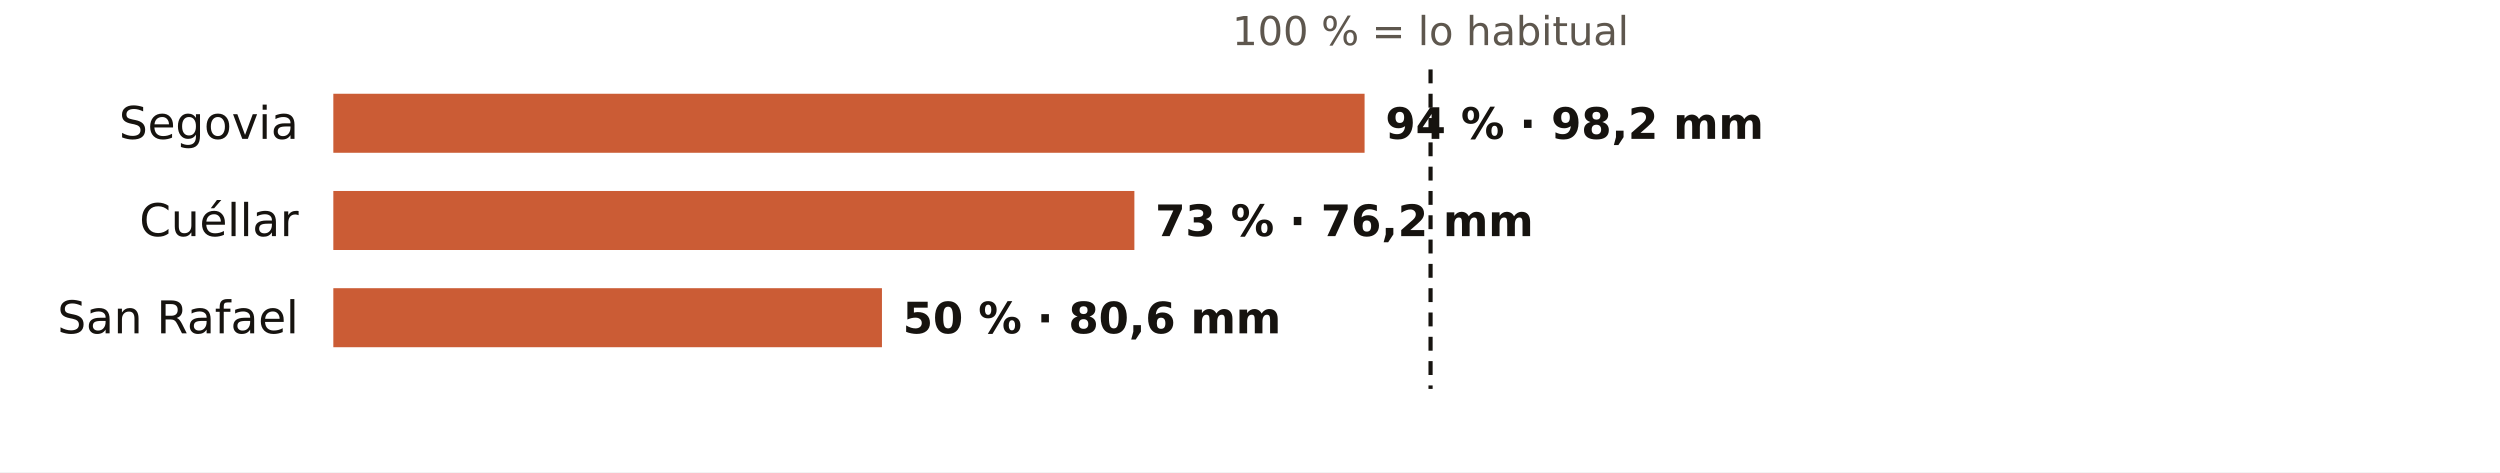
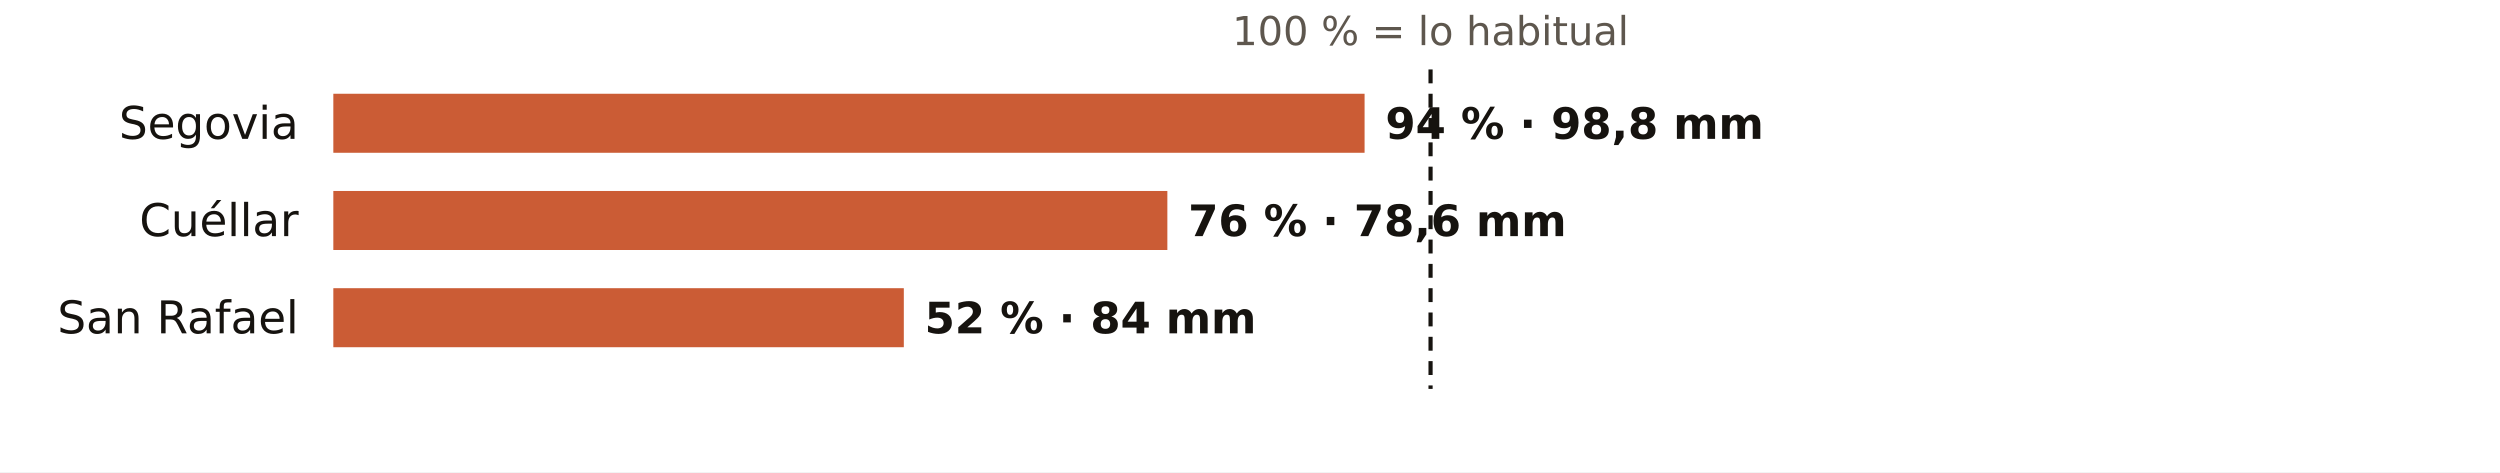
<svg xmlns="http://www.w3.org/2000/svg" viewBox="0 0 720 136" width="720" height="136" role="img" aria-label="El otoño en los pluviómetros de AEMET de Segovia: % de lo habitual">
  <rect width="720" height="136" fill="#FFFFFF" />
  <text x="412.0" y="13.0" font-size="11.5" fill="#5E574E" text-anchor="middle" font-weight="400" font-family="Public Sans, DejaVu Sans, Arial, sans-serif">100 % = lo habitual</text>
  <text x="86.0" y="40.0" font-size="13" fill="#16130F" text-anchor="end" font-weight="500" font-family="Public Sans, DejaVu Sans, Arial, sans-serif">Segovia</text>
  <rect x="96" y="27" width="297.0" height="17" fill="#C4461A" opacity="0.88" />
-   <text x="399.0" y="40.0" font-size="12.5" fill="#16130F" text-anchor="start" font-weight="600" font-family="Public Sans, DejaVu Sans, Arial, sans-serif">94 % · 98,2 mm</text>
+   <text x="399.0" y="40.0" font-size="12.5" fill="#16130F" text-anchor="start" font-weight="600" font-family="Public Sans, DejaVu Sans, Arial, sans-serif">94 % · 98,8 mm</text>
  <text x="86.0" y="68.0" font-size="13" fill="#16130F" text-anchor="end" font-weight="500" font-family="Public Sans, DejaVu Sans, Arial, sans-serif">Cuéllar</text>
-   <rect x="96" y="55" width="230.7" height="17" fill="#C4461A" opacity="0.88" />
-   <text x="332.7" y="68.0" font-size="12.5" fill="#16130F" text-anchor="start" font-weight="600" font-family="Public Sans, DejaVu Sans, Arial, sans-serif">73 % · 76,2 mm</text>
+   <rect x="96" y="55" width="240.2" height="17" fill="#C4461A" opacity="0.88" />
+   <text x="342.2" y="68.0" font-size="12.5" fill="#16130F" text-anchor="start" font-weight="600" font-family="Public Sans, DejaVu Sans, Arial, sans-serif">76 % · 78,6 mm</text>
  <text x="86.0" y="96.0" font-size="13" fill="#16130F" text-anchor="end" font-weight="500" font-family="Public Sans, DejaVu Sans, Arial, sans-serif">San Rafael</text>
-   <rect x="96" y="83" width="158.0" height="17" fill="#C4461A" opacity="0.88" />
-   <text x="260.0" y="96.0" font-size="12.5" fill="#16130F" text-anchor="start" font-weight="600" font-family="Public Sans, DejaVu Sans, Arial, sans-serif">50 % · 80,6 mm</text>
+   <rect x="96" y="83" width="164.3" height="17" fill="#C4461A" opacity="0.88" />
+   <text x="266.3" y="96.0" font-size="12.5" fill="#16130F" text-anchor="start" font-weight="600" font-family="Public Sans, DejaVu Sans, Arial, sans-serif">52 % · 84 mm</text>
  <line x1="412.0" x2="412.0" y1="20" y2="112" stroke="#16130F" stroke-width="1.2" stroke-dasharray="4 3" />
</svg>
